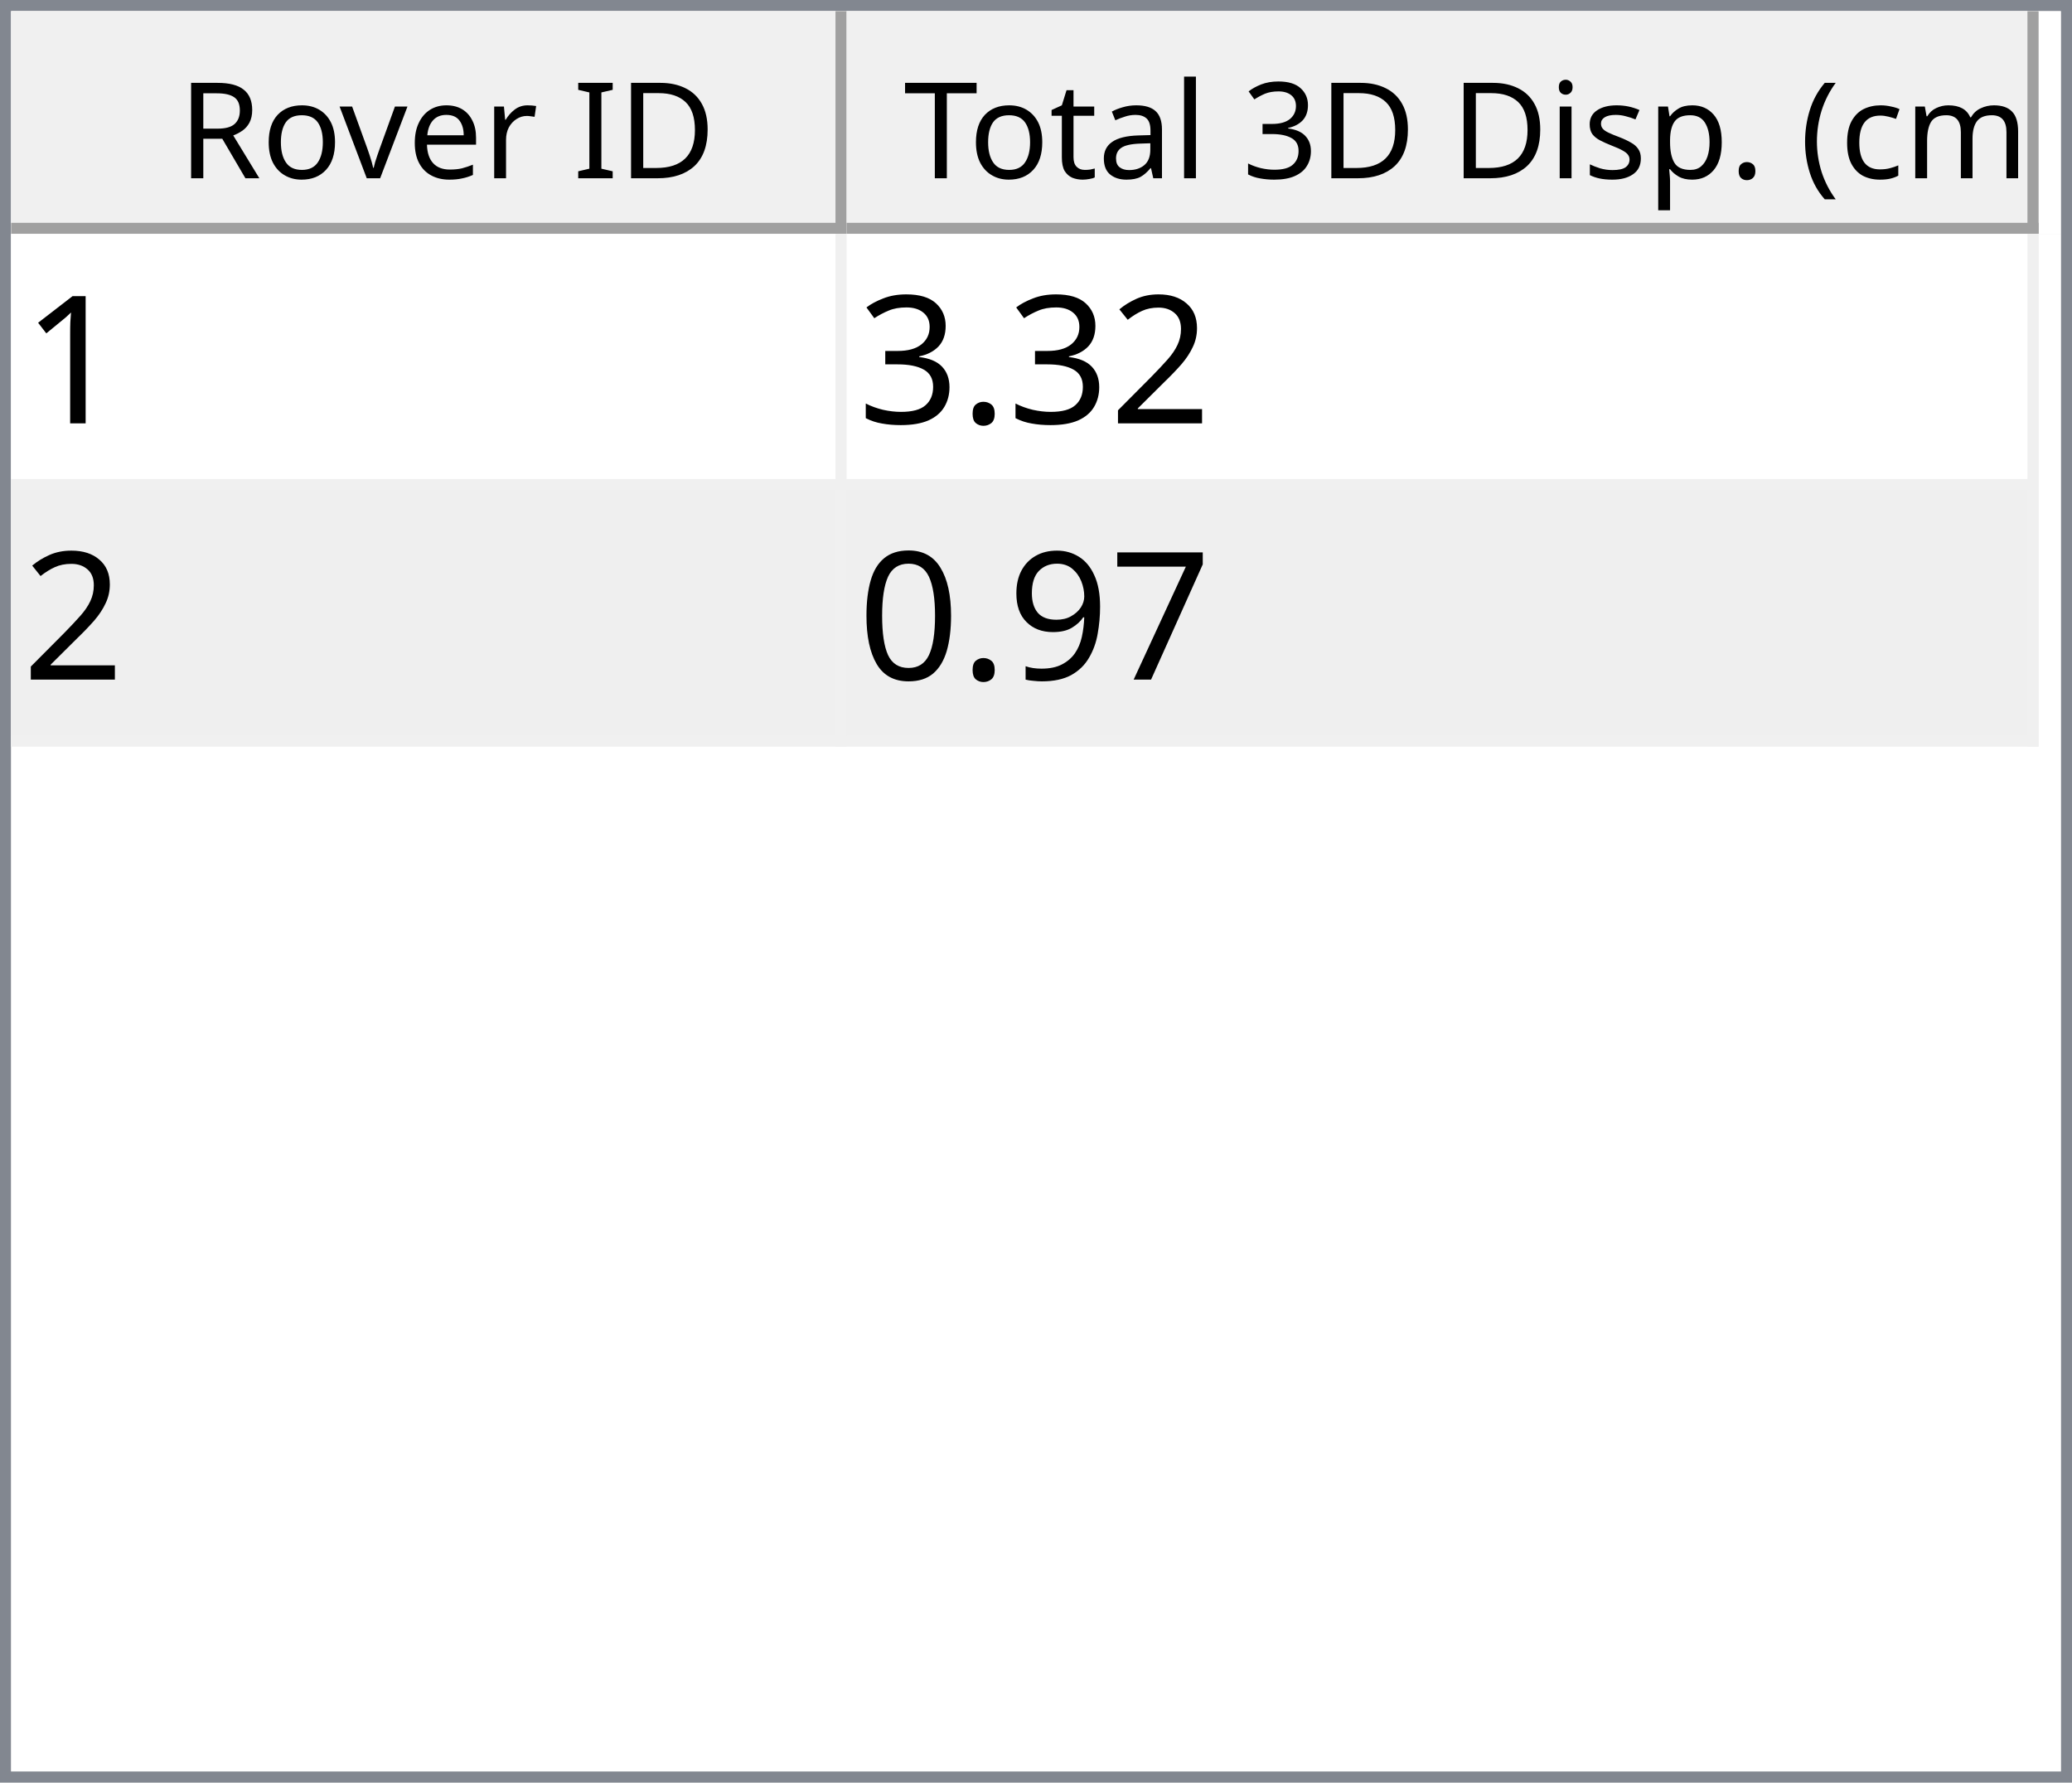
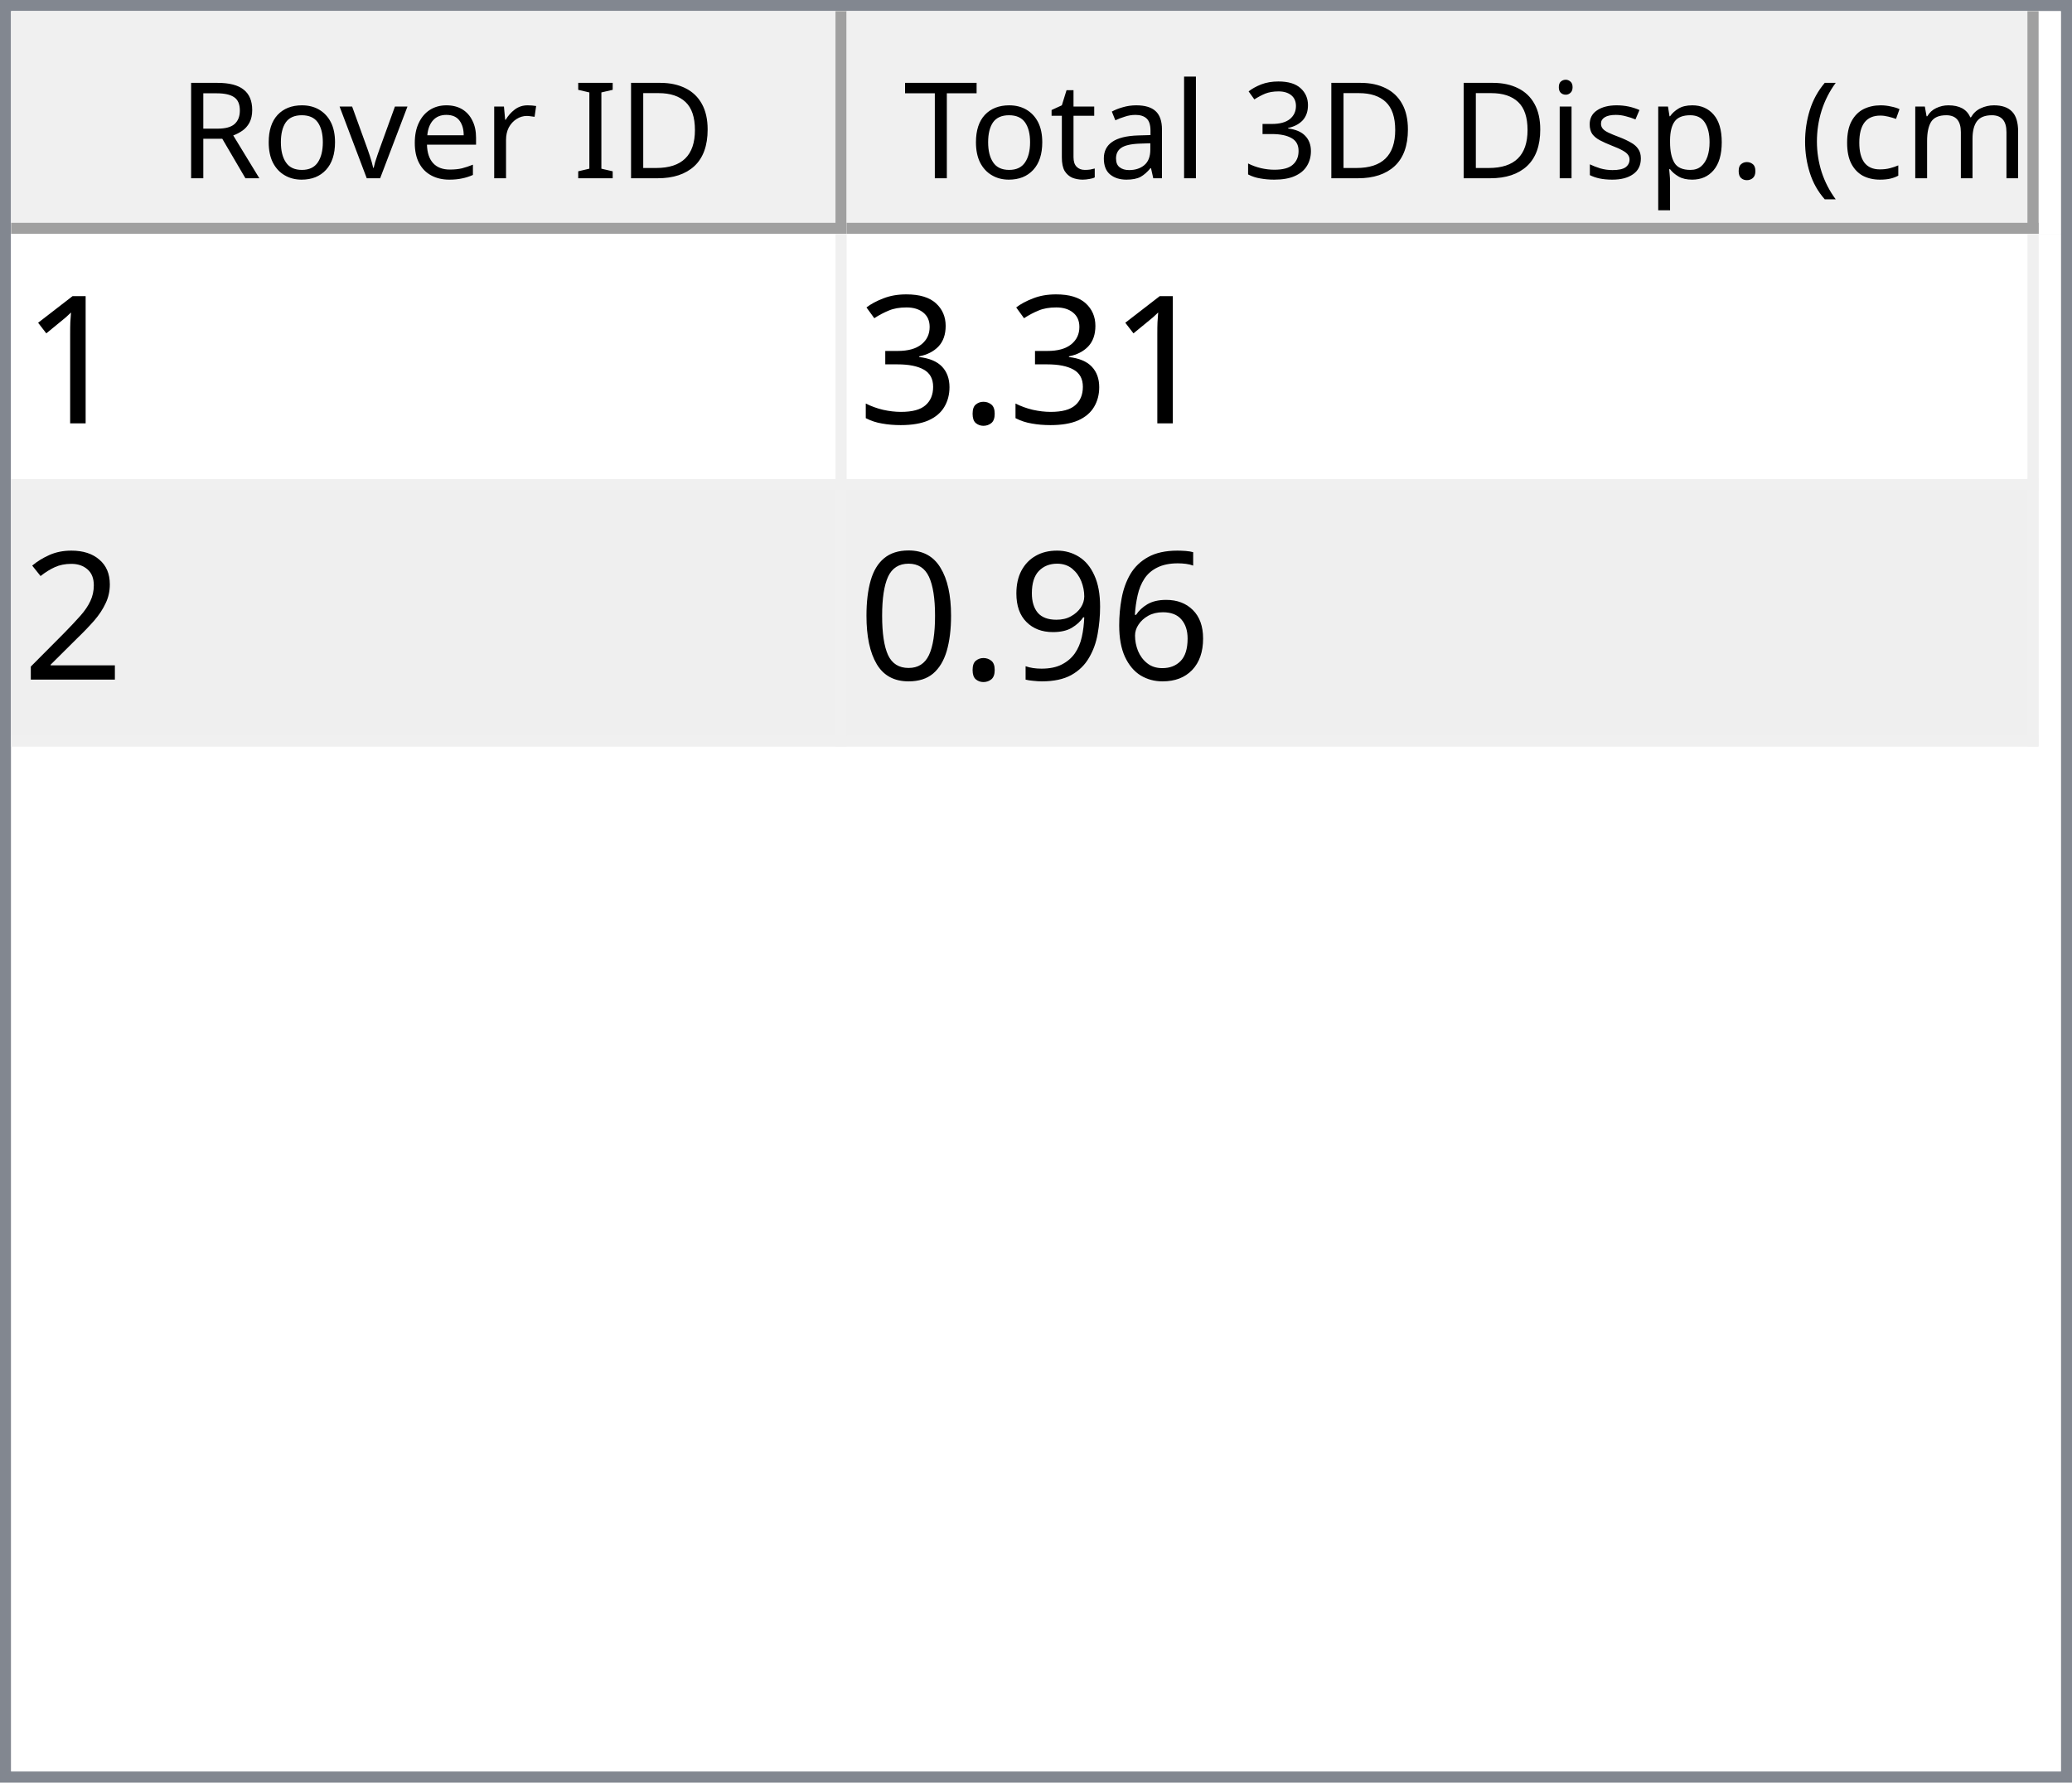
<svg xmlns="http://www.w3.org/2000/svg" style="fill-opacity:1; color-rendering:auto; color-interpolation:auto; text-rendering:auto; stroke:black; stroke-linecap:square; stroke-miterlimit:10; shape-rendering:auto; stroke-opacity:1; fill:black; stroke-dasharray:none; font-weight:normal; stroke-width:1; font-family:'Dialog'; font-style:normal; stroke-linejoin:miter; font-size:12px; stroke-dashoffset:0; image-rendering:auto;" width="186" height="160">
  <defs id="genericDefs" />
  <g>
    <defs id="defs1">
      <clipPath clipPathUnits="userSpaceOnUse" id="clipPath1">
        <path d="M0 0 L186 0 L186 160 L0 160 L0 0 Z" />
      </clipPath>
      <clipPath clipPathUnits="userSpaceOnUse" id="clipPath2">
        <path d="M0 0 L0 160 L186 160 L186 0 Z" />
      </clipPath>
      <clipPath clipPathUnits="userSpaceOnUse" id="clipPath3">
        <path d="M0 0 L0 20 L184 20 L184 0 Z" />
      </clipPath>
      <clipPath clipPathUnits="userSpaceOnUse" id="clipPath4">
        <path d="M0 0 L0 20 L75 20 L75 0 Z" />
      </clipPath>
      <clipPath clipPathUnits="userSpaceOnUse" id="clipPath5">
        <path d="M1 1 L1 19 L74 19 L74 1 Z" />
      </clipPath>
      <clipPath clipPathUnits="userSpaceOnUse" id="clipPath6">
        <path d="M0 0 L0 18 L73 18 L73 0 Z" />
      </clipPath>
      <clipPath clipPathUnits="userSpaceOnUse" id="clipPath7">
        <path d="M-0.5 -0.5 L-0.5 19.5 L74.5 19.5 L74.5 -0.5 Z" />
      </clipPath>
      <clipPath clipPathUnits="userSpaceOnUse" id="clipPath8">
        <path d="M0 0 L0 20 L107 20 L107 0 Z" />
      </clipPath>
      <clipPath clipPathUnits="userSpaceOnUse" id="clipPath9">
        <path d="M1 1 L1 19 L106 19 L106 1 Z" />
      </clipPath>
      <clipPath clipPathUnits="userSpaceOnUse" id="clipPath10">
        <path d="M0 0 L0 18 L105 18 L105 0 Z" />
      </clipPath>
      <clipPath clipPathUnits="userSpaceOnUse" id="clipPath11">
        <path d="M-0.5 -0.5 L-0.5 19.5 L106.5 19.5 L106.5 -0.5 Z" />
      </clipPath>
      <clipPath clipPathUnits="userSpaceOnUse" id="clipPath12">
        <path d="M0 0 L0 138 L184 138 L184 0 Z" />
      </clipPath>
      <clipPath clipPathUnits="userSpaceOnUse" id="clipPath13">
        <path d="M0 0 L0 46 L182 46 L182 0 Z" />
      </clipPath>
      <clipPath clipPathUnits="userSpaceOnUse" id="clipPath14">
        <path d="M-0.5 -0.5 L-0.5 45.5 L181.5 45.5 L181.5 -0.5 Z" />
      </clipPath>
      <clipPath clipPathUnits="userSpaceOnUse" id="clipPath15">
        <path d="M0 0 L0 22 L74 22 L74 0 Z" />
      </clipPath>
      <clipPath clipPathUnits="userSpaceOnUse" id="clipPath16">
        <path d="M0 0 L0 22 L106 22 L106 0 Z" />
      </clipPath>
      <font horiz-adv-x="64.551" id="font1">
        <font-face ascent="107.91" descent="25.098" units-per-em="100" style="font-style:normal; font-family:Segoe UI; font-weight:normal;" />
        <missing-glyph horiz-adv-x="64.551" d="M8.109 0 L8.109 68.266 L56.453 68.266 L56.453 0 L8.109 0 ZM15.328 7.234 L49.219 7.234 L49.219 61.031 L15.328 61.031 L15.328 7.234 Z" />
        <glyph unicode="D" horiz-adv-x="70.117" d="M9.188 0 L9.188 70.016 L28.516 70.016 Q65.531 70.016 65.531 35.891 Q65.531 19.672 55.25 9.836 Q44.969 0 27.734 0 L9.188 0 ZM17.391 62.594 L17.391 7.422 L27.828 7.422 Q41.609 7.422 49.273 14.797 Q56.938 22.172 56.938 35.688 Q56.938 62.594 28.328 62.594 L17.391 62.594 Z" />
        <glyph unicode="I" horiz-adv-x="26.611" d="M17.391 0 L9.188 0 L9.188 70.016 L17.391 70.016 L17.391 0 Z" />
        <glyph unicode=" " horiz-adv-x="27.393" d="" />
        <glyph unicode="r" horiz-adv-x="34.766" d="M34.188 41.891 Q32.078 43.5 28.125 43.5 Q23 43.5 19.555 38.672 Q16.109 33.844 16.109 25.484 L16.109 0 L8.109 0 L8.109 50 L16.109 50 L16.109 39.703 L16.312 39.703 Q18.016 44.969 21.531 47.922 Q25.047 50.875 29.391 50.875 Q32.516 50.875 34.188 50.203 L34.188 41.891 Z" />
        <glyph unicode="e" horiz-adv-x="52.295" d="M48.297 23 L12.984 23 Q13.188 14.656 17.484 10.109 Q21.781 5.562 29.297 5.562 Q37.75 5.562 44.828 11.141 L44.828 3.609 Q38.234 -1.172 27.391 -1.172 Q16.797 -1.172 10.742 5.641 Q4.688 12.453 4.688 24.812 Q4.688 36.469 11.305 43.82 Q17.922 51.172 27.734 51.172 Q37.547 51.172 42.922 44.828 Q48.297 38.484 48.297 27.203 L48.297 23 ZM40.094 29.781 Q40.047 36.719 36.75 40.578 Q33.453 44.438 27.594 44.438 Q21.922 44.438 17.969 40.383 Q14.016 36.328 13.094 29.781 L40.094 29.781 Z" />
        <glyph unicode="v" horiz-adv-x="47.9" d="M47.406 50 L27.484 0 L19.625 0 L0.688 50 L9.469 50 L22.172 13.672 Q23.578 9.672 23.922 6.688 L24.125 6.688 Q24.609 10.453 25.688 13.484 L38.969 50 L47.406 50 Z" />
        <glyph unicode="o" horiz-adv-x="58.594" d="M29 -1.172 Q17.922 -1.172 11.305 5.836 Q4.688 12.844 4.688 24.422 Q4.688 37.016 11.57 44.094 Q18.453 51.172 30.172 51.172 Q41.359 51.172 47.633 44.289 Q53.906 37.406 53.906 25.203 Q53.906 13.234 47.141 6.031 Q40.375 -1.172 29 -1.172 ZM29.594 44.438 Q21.875 44.438 17.383 39.188 Q12.891 33.938 12.891 24.703 Q12.891 15.828 17.43 10.695 Q21.969 5.562 29.594 5.562 Q37.359 5.562 41.531 10.594 Q45.703 15.625 45.703 24.906 Q45.703 34.281 41.531 39.359 Q37.359 44.438 29.594 44.438 Z" />
        <glyph unicode="R" horiz-adv-x="59.814" d="M59.375 0 L49.609 0 L37.891 19.625 Q36.281 22.359 34.766 24.289 Q33.25 26.219 31.664 27.438 Q30.078 28.656 28.25 29.219 Q26.422 29.781 24.125 29.781 L17.391 29.781 L17.391 0 L9.188 0 L9.188 70.016 L30.078 70.016 Q34.672 70.016 38.555 68.867 Q42.438 67.719 45.289 65.375 Q48.141 63.031 49.758 59.547 Q51.375 56.062 51.375 51.375 Q51.375 47.703 50.273 44.656 Q49.172 41.609 47.148 39.211 Q45.125 36.812 42.266 35.133 Q39.406 33.453 35.844 32.516 L35.844 32.328 Q37.594 31.547 38.891 30.547 Q40.188 29.547 41.359 28.18 Q42.531 26.812 43.68 25.078 Q44.828 23.344 46.234 21.047 L59.375 0 ZM17.391 62.594 L17.391 37.203 L28.516 37.203 Q31.594 37.203 34.203 38.133 Q36.812 39.062 38.719 40.797 Q40.625 42.531 41.703 45.047 Q42.781 47.562 42.781 50.688 Q42.781 56.297 39.141 59.445 Q35.5 62.594 28.609 62.594 L17.391 62.594 Z" />
        <glyph unicode=")" horiz-adv-x="30.176" d="M8.297 -15.922 L1.172 -15.922 Q16.406 2.344 16.406 26.812 Q16.406 51.469 1.078 70.016 L8.297 70.016 Q23.531 52.156 23.531 26.703 Q23.531 1.375 8.297 -15.922 Z" />
        <glyph unicode="m" horiz-adv-x="86.133" d="M79.109 0 L71.094 0 L71.094 28.719 Q71.094 37.016 68.531 40.727 Q65.969 44.438 59.906 44.438 Q54.781 44.438 51.195 39.75 Q47.609 35.062 47.609 28.516 L47.609 0 L39.594 0 L39.594 29.688 Q39.594 44.438 28.219 44.438 Q22.953 44.438 19.531 40.016 Q16.109 35.594 16.109 28.516 L16.109 0 L8.109 0 L8.109 50 L16.109 50 L16.109 42.094 L16.312 42.094 Q21.625 51.172 31.844 51.172 Q36.969 51.172 40.773 48.312 Q44.578 45.453 46 40.828 Q51.562 51.172 62.594 51.172 Q79.109 51.172 79.109 30.812 L79.109 0 Z" />
        <glyph unicode="c" horiz-adv-x="46.191" d="M42.188 2.297 Q36.422 -1.172 28.516 -1.172 Q17.828 -1.172 11.258 5.789 Q4.688 12.75 4.688 23.828 Q4.688 36.188 11.766 43.68 Q18.844 51.172 30.672 51.172 Q37.25 51.172 42.281 48.734 L42.281 40.531 Q36.719 44.438 30.375 44.438 Q22.703 44.438 17.797 38.945 Q12.891 33.453 12.891 24.516 Q12.891 15.719 17.508 10.641 Q22.125 5.562 29.891 5.562 Q36.422 5.562 42.188 9.906 L42.188 2.297 Z" />
        <glyph unicode="(" horiz-adv-x="30.176" d="M29.109 -15.922 L21.969 -15.922 Q6.844 1.375 6.844 26.703 Q6.844 52.156 21.969 70.016 L29.203 70.016 Q13.875 51.469 13.875 26.812 Q13.875 2.344 29.109 -15.922 Z" />
        <glyph unicode="." horiz-adv-x="21.68" d="M10.891 -1.078 Q8.641 -1.078 7.055 0.539 Q5.469 2.156 5.469 4.391 Q5.469 6.641 7.055 8.273 Q8.641 9.906 10.891 9.906 Q13.188 9.906 14.797 8.273 Q16.406 6.641 16.406 4.391 Q16.406 2.156 14.797 0.539 Q13.188 -1.078 10.891 -1.078 Z" />
        <glyph unicode="p" horiz-adv-x="58.789" d="M16.312 7.234 L16.109 7.234 L16.109 -23 L8.109 -23 L8.109 50 L16.109 50 L16.109 41.219 L16.312 41.219 Q22.219 51.172 33.594 51.172 Q43.266 51.172 48.688 44.461 Q54.109 37.75 54.109 26.469 Q54.109 13.922 48 6.375 Q41.891 -1.172 31.297 -1.172 Q21.578 -1.172 16.312 7.234 ZM16.109 27.391 L16.109 20.406 Q16.109 14.203 20.141 9.883 Q24.172 5.562 30.375 5.562 Q37.641 5.562 41.773 11.133 Q45.906 16.703 45.906 26.609 Q45.906 34.969 42.047 39.703 Q38.188 44.438 31.594 44.438 Q24.609 44.438 20.359 39.578 Q16.109 34.719 16.109 27.391 Z" />
        <glyph unicode="s" horiz-adv-x="42.432" d="M5.078 1.812 L5.078 10.406 Q11.625 5.562 19.484 5.562 Q30.031 5.562 30.031 12.594 Q30.031 14.594 29.125 15.992 Q28.219 17.391 26.68 18.461 Q25.141 19.531 23.07 20.383 Q21 21.234 18.609 22.172 Q15.281 23.484 12.766 24.828 Q10.25 26.172 8.57 27.859 Q6.891 29.547 6.031 31.695 Q5.172 33.844 5.172 36.719 Q5.172 40.234 6.789 42.945 Q8.406 45.656 11.086 47.484 Q13.766 49.312 17.211 50.242 Q20.656 51.172 24.312 51.172 Q30.812 51.172 35.938 48.922 L35.938 40.828 Q30.422 44.438 23.25 44.438 Q21 44.438 19.195 43.922 Q17.391 43.406 16.094 42.477 Q14.797 41.547 14.086 40.258 Q13.375 38.969 13.375 37.406 Q13.375 35.453 14.086 34.133 Q14.797 32.812 16.164 31.789 Q17.531 30.766 19.484 29.938 Q21.438 29.109 23.922 28.125 Q27.25 26.859 29.883 25.516 Q32.516 24.172 34.375 22.484 Q36.234 20.797 37.234 18.602 Q38.234 16.406 38.234 13.375 Q38.234 9.672 36.602 6.938 Q34.969 4.203 32.234 2.398 Q29.5 0.594 25.93 -0.289 Q22.359 -1.172 18.453 -1.172 Q10.75 -1.172 5.078 1.812 Z" />
        <glyph unicode="i" horiz-adv-x="24.219" d="M12.203 62.703 Q10.062 62.703 8.547 64.164 Q7.031 65.625 7.031 67.875 Q7.031 70.125 8.547 71.609 Q10.062 73.094 12.203 73.094 Q14.406 73.094 15.945 71.609 Q17.484 70.125 17.484 67.875 Q17.484 65.719 15.945 64.211 Q14.406 62.703 12.203 62.703 ZM16.109 0 L8.109 0 L8.109 50 L16.109 50 L16.109 0 Z" />
        <glyph unicode="3" horiz-adv-x="53.906" d="M46.531 19.828 Q46.531 15.094 44.75 11.211 Q42.969 7.328 39.719 4.57 Q36.469 1.812 31.93 0.297 Q27.391 -1.219 21.922 -1.219 Q11.922 -1.219 6 2.594 L6 11.188 Q13.094 5.609 22.219 5.609 Q25.875 5.609 28.828 6.539 Q31.781 7.469 33.906 9.227 Q36.031 10.984 37.18 13.477 Q38.328 15.969 38.328 19.094 Q38.328 32.812 18.797 32.812 L12.984 32.812 L12.984 39.594 L18.5 39.594 Q35.797 39.594 35.797 52.484 Q35.797 64.406 22.609 64.406 Q15.188 64.406 8.688 59.422 L8.688 67.188 Q15.375 71.188 24.609 71.188 Q29 71.188 32.57 69.969 Q36.141 68.75 38.68 66.555 Q41.219 64.359 42.609 61.281 Q44 58.203 44 54.5 Q44 40.672 30.031 36.719 L30.031 36.531 Q33.594 36.141 36.625 34.797 Q39.656 33.453 41.852 31.305 Q44.047 29.156 45.289 26.25 Q46.531 23.344 46.531 19.828 Z" />
        <glyph unicode="l" horiz-adv-x="24.219" d="M16.109 0 L8.109 0 L8.109 74.031 L16.109 74.031 L16.109 0 Z" />
        <glyph unicode="a" horiz-adv-x="50.879" d="M43.891 0 L35.891 0 L35.891 7.812 L35.688 7.812 Q30.469 -1.172 20.312 -1.172 Q12.844 -1.172 8.617 2.781 Q4.391 6.734 4.391 13.281 Q4.391 27.297 20.906 29.594 L35.891 31.688 Q35.891 44.438 25.594 44.438 Q16.547 44.438 9.281 38.281 L9.281 46.484 Q16.656 51.172 26.266 51.172 Q43.891 51.172 43.891 32.516 L43.891 0 ZM35.891 25.297 L23.828 23.641 Q18.266 22.859 15.43 20.875 Q12.594 18.891 12.594 13.875 Q12.594 10.203 15.211 7.883 Q17.828 5.562 22.172 5.562 Q28.125 5.562 32.008 9.742 Q35.891 13.922 35.891 20.312 L35.891 25.297 Z" />
        <glyph unicode="t" horiz-adv-x="33.887" d="M31.297 0.484 Q28.469 -1.078 23.828 -1.078 Q10.688 -1.078 10.688 13.578 L10.688 43.172 L2.094 43.172 L2.094 50 L10.688 50 L10.688 62.203 L18.703 64.797 L18.703 50 L31.297 50 L31.297 43.172 L18.703 43.172 L18.703 14.984 Q18.703 9.969 20.414 7.82 Q22.125 5.672 26.078 5.672 Q29.109 5.672 31.297 7.328 L31.297 0.484 Z" />
        <glyph unicode="T" horiz-adv-x="52.393" d="M50.594 62.594 L30.375 62.594 L30.375 0 L22.172 0 L22.172 62.594 L2 62.594 L2 70.016 L50.594 70.016 L50.594 62.594 Z" />
      </font>
      <font horiz-adv-x="75.0" id="font2">
        <font-face ascent="100.537" descent="21.973" units-per-em="100" style="font-style:normal; font-family:sans-serif; font-weight:normal;" />
        <missing-glyph horiz-adv-x="75.0" d="M12.5 0 L12.5 62.5 L62.5 62.5 L62.5 0 L12.5 0 ZM14.062 1.562 L60.938 1.562 L60.938 60.938 L14.062 60.938 L14.062 1.562 Z" />
        <glyph unicode="1" horiz-adv-x="55.615" d="M37.25 0 L28.469 0 L28.469 56 Q25.297 52.984 20.141 49.953 Q14.984 46.922 10.891 45.406 L10.891 53.906 Q18.266 57.375 23.781 62.305 Q29.297 67.234 31.594 71.875 L37.25 71.875 L37.25 0 Z" />
-         <glyph unicode="2" horiz-adv-x="55.615" d="M50.344 8.453 L50.344 0 L3.031 0 Q2.938 3.172 4.047 6.109 Q5.859 10.938 9.836 15.625 Q13.812 20.312 21.344 26.469 Q33.016 36.031 37.117 41.625 Q41.219 47.219 41.219 52.203 Q41.219 57.422 37.477 61.008 Q33.734 64.594 27.734 64.594 Q21.391 64.594 17.578 60.789 Q13.766 56.984 13.719 50.25 L4.688 51.172 Q5.609 61.281 11.664 66.578 Q17.719 71.875 27.938 71.875 Q38.234 71.875 44.242 66.164 Q50.25 60.453 50.25 52 Q50.25 47.703 48.492 43.555 Q46.734 39.406 42.656 34.812 Q38.578 30.219 29.109 22.219 Q21.188 15.578 18.945 13.211 Q16.703 10.844 15.234 8.453 L50.344 8.453 Z" />
        <glyph unicode="." horiz-adv-x="27.783" d="M9.078 0 L9.078 10.016 L19.094 10.016 L19.094 0 L9.078 0 Z" />
        <glyph unicode="3" horiz-adv-x="55.615" d="M4.203 18.891 L12.984 20.062 Q14.5 12.594 18.141 9.297 Q21.781 6 27 6 Q33.203 6 37.477 10.297 Q41.75 14.594 41.75 20.953 Q41.75 27 37.797 30.93 Q33.844 34.859 27.734 34.859 Q25.25 34.859 21.531 33.891 L22.516 41.609 Q23.391 41.5 23.922 41.5 Q29.547 41.5 34.039 44.43 Q38.531 47.359 38.531 53.469 Q38.531 58.297 35.258 61.477 Q31.984 64.656 26.812 64.656 Q21.688 64.656 18.266 61.43 Q14.844 58.203 13.875 51.766 L5.078 53.328 Q6.688 62.156 12.398 67.016 Q18.109 71.875 26.609 71.875 Q32.469 71.875 37.398 69.359 Q42.328 66.844 44.945 62.5 Q47.562 58.156 47.562 53.266 Q47.562 48.641 45.07 44.828 Q42.578 41.016 37.703 38.766 Q44.047 37.312 47.562 32.695 Q51.078 28.078 51.078 21.141 Q51.078 11.766 44.242 5.25 Q37.406 -1.266 26.953 -1.266 Q17.531 -1.266 11.305 4.352 Q5.078 9.969 4.203 18.891 Z" />
-         <glyph unicode="7" horiz-adv-x="55.615" d="M4.734 62.203 L4.734 70.656 L51.078 70.656 L51.078 63.812 Q44.234 56.547 37.523 44.484 Q30.812 32.422 27.156 19.672 Q24.516 10.688 23.781 0 L14.75 0 Q14.891 8.453 18.062 20.414 Q21.234 32.375 27.172 43.484 Q33.109 54.594 39.797 62.203 L4.734 62.203 Z" />
+         <glyph unicode="2" horiz-adv-x="55.615" d="M50.344 8.453 L50.344 0 L3.031 0 Q2.938 3.172 4.047 6.109 Q5.859 10.938 9.836 15.625 Q13.812 20.312 21.344 26.469 Q33.016 36.031 37.117 41.625 Q41.219 47.219 41.219 52.203 Q41.219 57.422 37.477 61.008 Q33.734 64.594 27.734 64.594 Q21.391 64.594 17.578 60.789 Q13.766 56.984 13.719 50.25 L4.688 51.172 Q5.609 61.281 11.664 66.578 Q17.719 71.875 27.938 71.875 Q38.234 71.875 44.242 66.164 Q50.25 60.453 50.25 52 Q50.25 47.703 48.492 43.555 Q46.734 39.406 42.656 34.812 Q38.578 30.219 29.109 22.219 Q21.188 15.578 18.945 13.211 Q16.703 10.844 15.234 8.453 L50.344 8.453 Z" />
+         <glyph unicode="6" horiz-adv-x="55.615" d="M49.75 54.047 L41.016 53.375 Q39.844 58.547 37.703 60.891 Q34.125 64.656 28.906 64.656 Q24.703 64.656 21.531 62.312 Q17.391 59.281 14.992 53.469 Q12.594 47.656 12.5 36.922 Q15.672 41.75 20.266 44.094 Q24.859 46.438 29.891 46.438 Q38.672 46.438 44.852 39.969 Q51.031 33.5 51.031 23.25 Q51.031 16.5 48.125 10.719 Q45.219 4.938 40.141 1.859 Q35.062 -1.219 28.609 -1.219 Q17.625 -1.219 10.695 6.859 Q3.766 14.938 3.766 33.5 Q3.766 54.25 11.422 63.672 Q18.109 71.875 29.438 71.875 Q37.891 71.875 43.289 67.141 Q48.688 62.406 49.75 54.047 ZM13.875 23.188 Q13.875 18.656 15.797 14.508 Q17.719 10.359 21.188 8.18 Q24.656 6 28.469 6 Q34.031 6 38.039 10.492 Q42.047 14.984 42.047 22.703 Q42.047 30.125 38.086 34.398 Q34.125 38.672 28.125 38.672 Q22.172 38.672 18.023 34.398 Q13.875 30.125 13.875 23.188 Z" />
        <glyph unicode="9" horiz-adv-x="55.615" d="M5.469 16.547 L13.922 17.328 Q14.984 11.375 18.016 8.688 Q21.047 6 25.781 6 Q29.828 6 32.883 7.859 Q35.938 9.719 37.891 12.82 Q39.844 15.922 41.164 21.195 Q42.484 26.469 42.484 31.938 Q42.484 32.516 42.438 33.688 Q39.797 29.5 35.234 26.883 Q30.672 24.266 25.344 24.266 Q16.453 24.266 10.305 30.711 Q4.156 37.156 4.156 47.703 Q4.156 58.594 10.578 65.234 Q17 71.875 26.656 71.875 Q33.641 71.875 39.43 68.117 Q45.219 64.359 48.219 57.398 Q51.219 50.438 51.219 37.25 Q51.219 23.531 48.242 15.406 Q45.266 7.281 39.383 3.031 Q33.5 -1.219 25.594 -1.219 Q17.188 -1.219 11.867 3.445 Q6.547 8.109 5.469 16.547 ZM41.453 48.141 Q41.453 55.719 37.43 60.156 Q33.406 64.594 27.734 64.594 Q21.875 64.594 17.531 59.812 Q13.188 55.031 13.188 47.406 Q13.188 40.578 17.312 36.305 Q21.438 32.031 27.484 32.031 Q33.594 32.031 37.523 36.305 Q41.453 40.578 41.453 48.141 Z" />
        <glyph unicode="0" horiz-adv-x="55.615" d="M4.156 35.297 Q4.156 48 6.766 55.742 Q9.375 63.484 14.523 67.68 Q19.672 71.875 27.484 71.875 Q33.25 71.875 37.594 69.555 Q41.938 67.234 44.773 62.867 Q47.609 58.5 49.219 52.227 Q50.828 45.953 50.828 35.297 Q50.828 22.703 48.242 14.969 Q45.656 7.234 40.508 3.008 Q35.359 -1.219 27.484 -1.219 Q17.141 -1.219 11.234 6.203 Q4.156 15.141 4.156 35.297 ZM13.188 35.297 Q13.188 17.672 17.312 11.836 Q21.438 6 27.484 6 Q33.547 6 37.672 11.859 Q41.797 17.719 41.797 35.297 Q41.797 52.984 37.672 58.789 Q33.547 64.594 27.391 64.594 Q21.344 64.594 17.719 59.469 Q13.188 52.938 13.188 35.297 Z" />
      </font>
    </defs>
    <g style="fill:white; stroke:white;">
      <rect x="0" y="0" width="186" style="clip-path:url(#clipPath1); stroke:none;" height="160" />
    </g>
    <g style="fill:white; text-rendering:optimizeSpeed; color-rendering:optimizeSpeed; image-rendering:optimizeSpeed; shape-rendering:crispEdges; stroke:white; color-interpolation:sRGB;">
      <rect x="0" width="186" height="160" y="0" style="stroke:none;" />
      <path style="stroke:none;" d="M0 160 L186 160 L186 0 L0 0 Z" />
    </g>
    <g style="fill:rgb(240,240,240); font-family:'Segoe UI'; stroke:rgb(240,240,240);">
      <rect x="0" y="0" width="186" style="clip-path:url(#clipPath2); stroke:none;" height="160" />
    </g>
    <g style="fill:rgb(130,135,144); font-family:'Segoe UI'; stroke:rgb(130,135,144);">
      <path d="M0 0 L186 0 L186 160 L0 160 L0 0 ZM1 1 L185 1 L185 159 L1 159 L1 1 Z" style="fill-rule:evenodd; clip-path:url(#clipPath2); stroke:none;" />
    </g>
    <g style="fill:white; font-family:'Segoe UI'; stroke:white;" transform="translate(1,1)">
      <rect x="0" y="0" width="184" style="clip-path:url(#clipPath3); stroke:none;" height="20" />
    </g>
    <g style="fill:rgb(240,240,240); font-family:'Segoe UI'; stroke:rgb(240,240,240);" transform="translate(1,1)">
      <rect x="0" y="0" width="75" style="clip-path:url(#clipPath4); stroke:none;" height="20" />
    </g>
    <g style="font-family:'Segoe UI';" transform="translate(2,2)">
      <text x="14" xml:space="preserve" y="14" style="clip-path:url(#clipPath6); stroke:none;">Rover ID</text>
    </g>
    <g style="fill:rgb(160,160,160); font-family:'Segoe UI'; stroke:rgb(160,160,160); stroke-linejoin:bevel;" transform="translate(1.5,1.5)">
      <line x1="74" x2="74" y1="0" style="fill:none; clip-path:url(#clipPath7);" y2="19" />
    </g>
    <g style="fill:rgb(160,160,160); font-family:'Segoe UI'; stroke:rgb(160,160,160); stroke-linejoin:bevel;" transform="matrix(1,0,0,1,1,1) translate(0.5,0.5)">
      <line x1="0" x2="74" y1="19" style="fill:none; clip-path:url(#clipPath7);" y2="19" />
    </g>
    <g style="fill:rgb(240,240,240); font-family:'Segoe UI'; stroke:rgb(240,240,240);" transform="translate(76,1)">
      <rect x="0" y="0" width="107" style="clip-path:url(#clipPath8); stroke:none;" height="20" />
    </g>
    <g style="font-family:'Segoe UI';" transform="translate(77,2)">
      <text x="1" xml:space="preserve" y="14" style="clip-path:url(#clipPath10); stroke:none;"> Total 3D Disp. (cm)</text>
    </g>
    <g style="fill:rgb(160,160,160); font-family:'Segoe UI'; stroke:rgb(160,160,160); stroke-linejoin:bevel;" transform="translate(76.5,1.5)">
      <line x1="106" x2="106" y1="0" style="fill:none; clip-path:url(#clipPath11);" y2="19" />
    </g>
    <g style="fill:rgb(160,160,160); font-family:'Segoe UI'; stroke:rgb(160,160,160); stroke-linejoin:bevel;" transform="matrix(1,0,0,1,76,1) translate(0.5,0.5)">
      <line x1="0" x2="106" y1="19" style="fill:none; clip-path:url(#clipPath11);" y2="19" />
    </g>
    <g style="fill:white; font-family:'Segoe UI'; stroke:white;" transform="translate(1,21)">
      <rect x="0" y="0" width="184" style="clip-path:url(#clipPath12); stroke:none;" height="138" />
    </g>
    <g style="fill:rgb(240,240,240); font-size:16px; font-family:sans-serif; stroke:rgb(240,240,240);" transform="translate(1,21)">
      <rect x="0" y="0" width="182" style="clip-path:url(#clipPath13); stroke:none;" height="46" />
      <line transform="translate(0.5,0.5)" x1="0" x2="181" y1="22" style="clip-path:url(#clipPath14); fill:none; stroke-linejoin:bevel;" y2="22" />
    </g>
    <g transform="matrix(1,0,0,1,1,21) translate(0.5,0.5)" style="fill:rgb(240,240,240); font-size:16px; font-family:sans-serif; stroke:rgb(240,240,240); stroke-linejoin:bevel;">
      <line x1="0" x2="181" y1="45" style="fill:none; clip-path:url(#clipPath14);" y2="45" />
    </g>
    <g transform="matrix(1,0,0,1,1,21) translate(0.5,0.5)" style="fill:rgb(240,240,240); font-size:16px; font-family:sans-serif; stroke:rgb(240,240,240); stroke-linejoin:bevel;">
      <line x1="74" x2="74" y1="0" style="fill:none; clip-path:url(#clipPath14);" y2="45" />
    </g>
    <g transform="matrix(1,0,0,1,1,21) translate(0.5,0.5)" style="fill:rgb(240,240,240); font-size:16px; font-family:sans-serif; stroke:rgb(240,240,240); stroke-linejoin:bevel;">
      <line x1="181" x2="181" y1="0" style="fill:none; clip-path:url(#clipPath14);" y2="45" />
    </g>
    <g style="fill:white; font-size:16px; font-family:sans-serif; stroke:white;" transform="matrix(1,0,0,1,1,21)">
      <rect x="0" y="0" width="74" style="clip-path:url(#clipPath15); stroke:none;" height="22" />
      <text x="1" y="17" style="fill:black; clip-path:url(#clipPath15); stroke:none;" xml:space="preserve">1</text>
    </g>
    <g style="fill:white; font-size:16px; font-family:sans-serif; stroke:white;" transform="matrix(1,0,0,1,1,21) translate(75,0)">
      <rect x="0" y="0" width="106" style="clip-path:url(#clipPath16); stroke:none;" height="22" />
-       <text x="1" y="17" style="fill:black; clip-path:url(#clipPath16); stroke:none;" xml:space="preserve">3.32</text>
+       <text x="1" y="17" style="fill:black; clip-path:url(#clipPath16); stroke:none;" xml:space="preserve">3.31</text>
    </g>
    <g style="fill:rgb(239,239,239); font-size:16px; font-family:sans-serif; stroke:rgb(239,239,239);" transform="matrix(1,0,0,1,1,21) translate(0,23)">
      <rect x="0" y="0" width="74" style="clip-path:url(#clipPath15); stroke:none;" height="22" />
      <text x="1" y="17" style="fill:black; clip-path:url(#clipPath15); stroke:none;" xml:space="preserve">2</text>
    </g>
    <g style="fill:rgb(239,239,239); font-size:16px; font-family:sans-serif; stroke:rgb(239,239,239);" transform="matrix(1,0,0,1,1,21) translate(75,23)">
      <rect x="0" y="0" width="106" style="clip-path:url(#clipPath16); stroke:none;" height="22" />
-       <text x="1" y="17" style="fill:black; clip-path:url(#clipPath16); stroke:none;" xml:space="preserve">0.97</text>
+       <text x="1" y="17" style="fill:black; clip-path:url(#clipPath16); stroke:none;" xml:space="preserve">0.96</text>
    </g>
  </g>
</svg>
